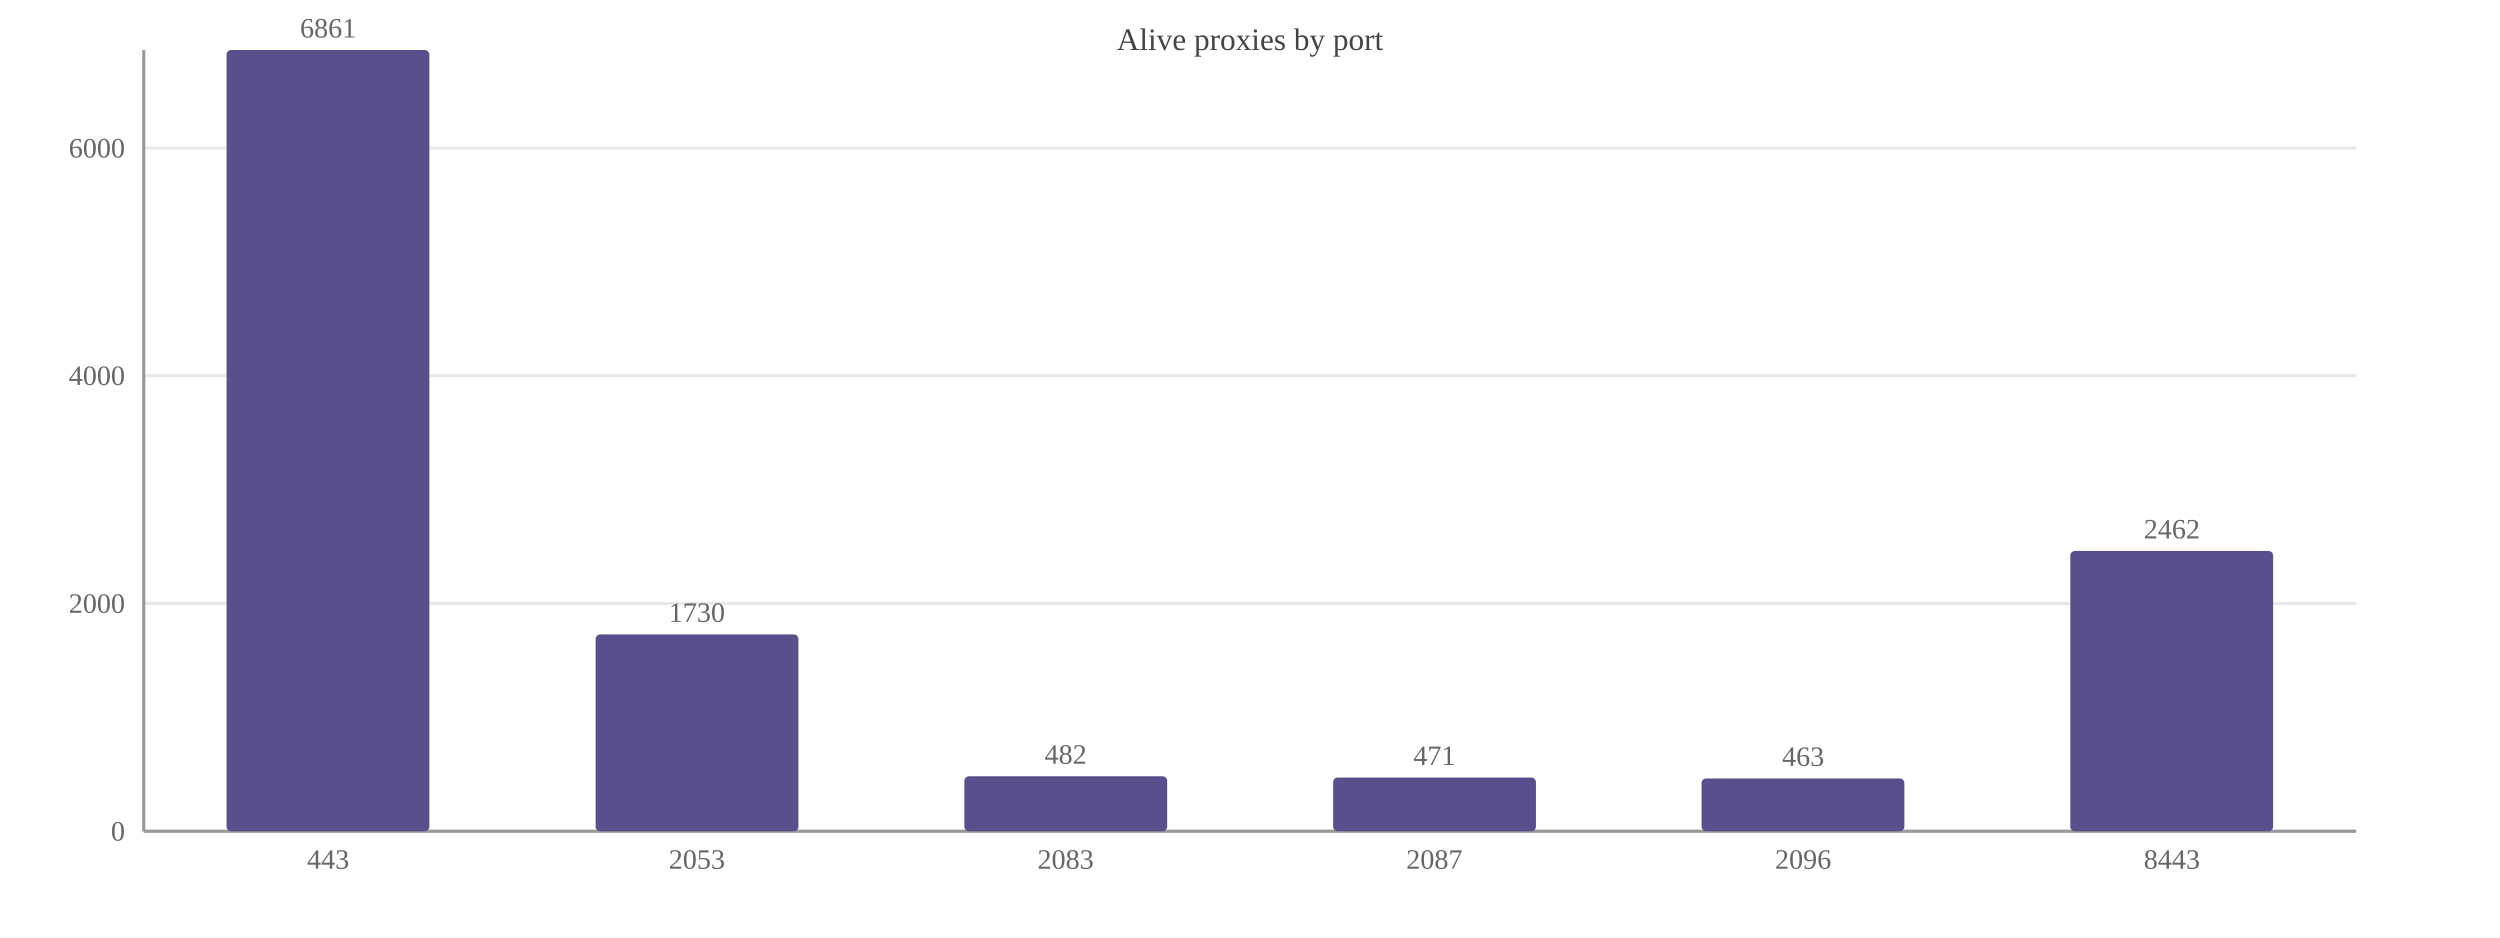
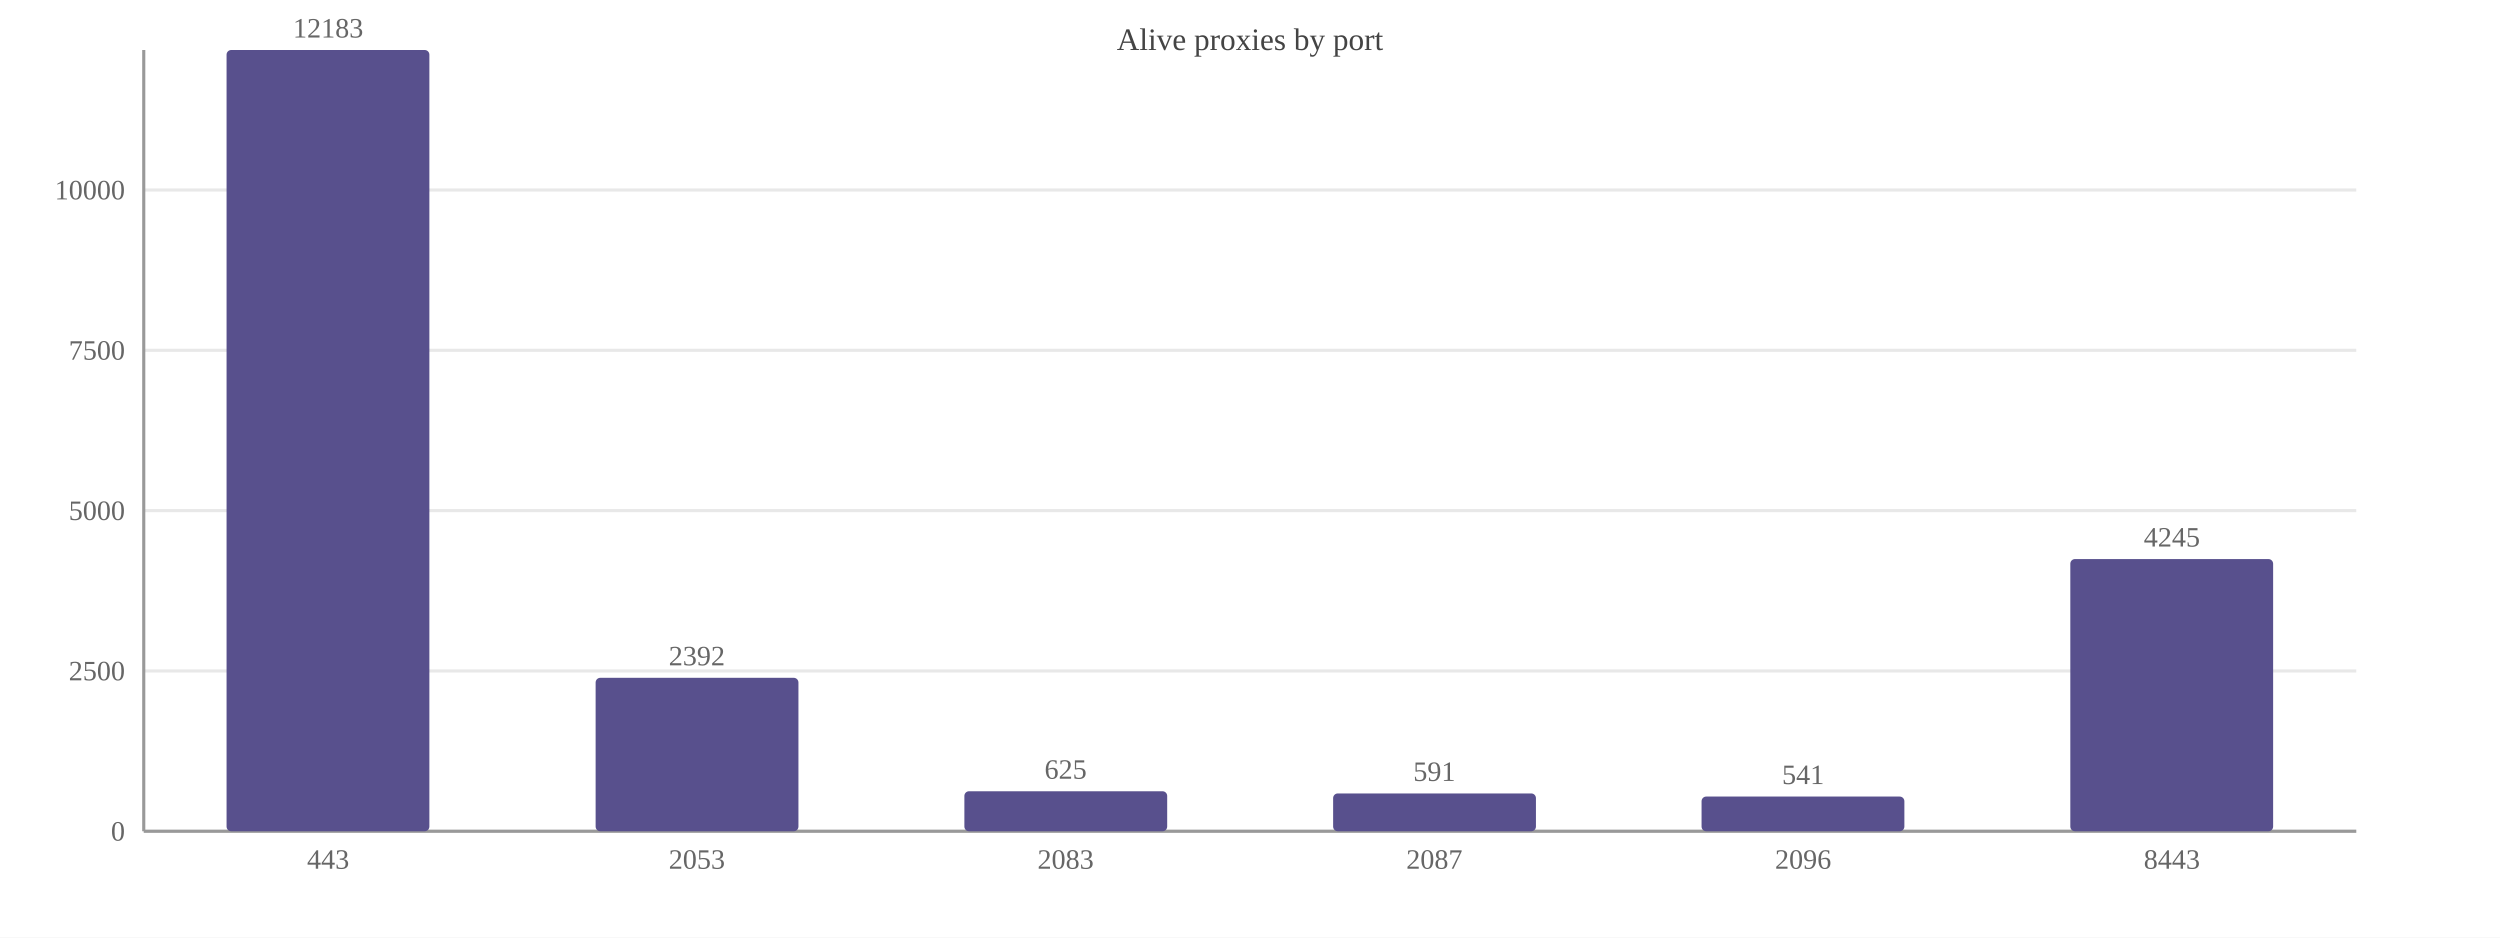
<svg xmlns="http://www.w3.org/2000/svg" width="800" height="300" viewBox="0 0 800 300">
  <rect width="800" height="300" fill="#ffffff" />
  <text x="400.0" y="16" font-size="10" text-anchor="middle" fill="#444">Alive proxies by port</text>
  <line x1="46" y1="266.0" x2="754" y2="266.0" stroke="#e8e8e8" />
  <text x="40" y="269.0" font-size="9" text-anchor="end" fill="#666">0</text>
-   <line x1="46" y1="193.1" x2="754" y2="193.1" stroke="#e8e8e8" />
-   <text x="40" y="196.1" font-size="9" text-anchor="end" fill="#666">2000</text>
-   <line x1="46" y1="120.2" x2="754" y2="120.2" stroke="#e8e8e8" />
-   <text x="40" y="123.2" font-size="9" text-anchor="end" fill="#666">4000</text>
-   <line x1="46" y1="47.4" x2="754" y2="47.4" stroke="#e8e8e8" />
-   <text x="40" y="50.4" font-size="9" text-anchor="end" fill="#666">6000</text>
+   <line x1="46" y1="214.7" x2="754" y2="214.7" stroke="#e8e8e8" />
+   <text x="40" y="217.7" font-size="9" text-anchor="end" fill="#666">2500</text>
+   <line x1="46" y1="163.4" x2="754" y2="163.4" stroke="#e8e8e8" />
+   <text x="40" y="166.4" font-size="9" text-anchor="end" fill="#666">5000</text>
+   <line x1="46" y1="112.1" x2="754" y2="112.1" stroke="#e8e8e8" />
+   <text x="40" y="115.1" font-size="9" text-anchor="end" fill="#666">7500</text>
+   <line x1="46" y1="60.8" x2="754" y2="60.8" stroke="#e8e8e8" />
+   <text x="40" y="63.8" font-size="9" text-anchor="end" fill="#666">10000</text>
  <line x1="46" y1="16" x2="46" y2="266" stroke="#999" />
  <line x1="46" y1="266" x2="754" y2="266" stroke="#999" />
  <rect x="72.5" y="16.0" width="64.9" height="250.0" fill="#58508d" rx="1.5" />
-   <text x="105.0" y="12.0" font-size="9" text-anchor="middle" fill="#666">6861</text>
+   <text x="105.0" y="12.0" font-size="9" text-anchor="middle" fill="#666">12183</text>
  <text x="105.0" y="278" font-size="9" text-anchor="middle" fill="#666">443</text>
-   <rect x="190.6" y="203.0" width="64.9" height="63.0" fill="#58508d" rx="1.5" />
-   <text x="223.0" y="199.0" font-size="9" text-anchor="middle" fill="#666">1730</text>
+   <rect x="190.6" y="216.9" width="64.9" height="49.1" fill="#58508d" rx="1.5" />
+   <text x="223.0" y="212.9" font-size="9" text-anchor="middle" fill="#666">2392</text>
  <text x="223.0" y="278" font-size="9" text-anchor="middle" fill="#666">2053</text>
-   <rect x="308.6" y="248.4" width="64.9" height="17.6" fill="#58508d" rx="1.5" />
-   <text x="341.0" y="244.4" font-size="9" text-anchor="middle" fill="#666">482</text>
+   <rect x="308.6" y="253.2" width="64.9" height="12.8" fill="#58508d" rx="1.5" />
+   <text x="341.0" y="249.2" font-size="9" text-anchor="middle" fill="#666">625</text>
  <text x="341.0" y="278" font-size="9" text-anchor="middle" fill="#666">2083</text>
-   <rect x="426.6" y="248.8" width="64.9" height="17.2" fill="#58508d" rx="1.5" />
-   <text x="459.0" y="244.8" font-size="9" text-anchor="middle" fill="#666">471</text>
+   <rect x="426.6" y="253.9" width="64.9" height="12.1" fill="#58508d" rx="1.5" />
+   <text x="459.0" y="249.9" font-size="9" text-anchor="middle" fill="#666">591</text>
  <text x="459.0" y="278" font-size="9" text-anchor="middle" fill="#666">2087</text>
-   <rect x="544.5" y="249.1" width="64.9" height="16.9" fill="#58508d" rx="1.5" />
-   <text x="577.0" y="245.1" font-size="9" text-anchor="middle" fill="#666">463</text>
+   <rect x="544.5" y="254.9" width="64.9" height="11.1" fill="#58508d" rx="1.5" />
+   <text x="577.0" y="250.9" font-size="9" text-anchor="middle" fill="#666">541</text>
  <text x="577.0" y="278" font-size="9" text-anchor="middle" fill="#666">2096</text>
-   <rect x="662.5" y="176.3" width="64.9" height="89.7" fill="#58508d" rx="1.5" />
-   <text x="695.0" y="172.3" font-size="9" text-anchor="middle" fill="#666">2462</text>
+   <rect x="662.5" y="178.9" width="64.9" height="87.1" fill="#58508d" rx="1.5" />
+   <text x="695.0" y="174.9" font-size="9" text-anchor="middle" fill="#666">4245</text>
  <text x="695.0" y="278" font-size="9" text-anchor="middle" fill="#666">8443</text>
</svg>
